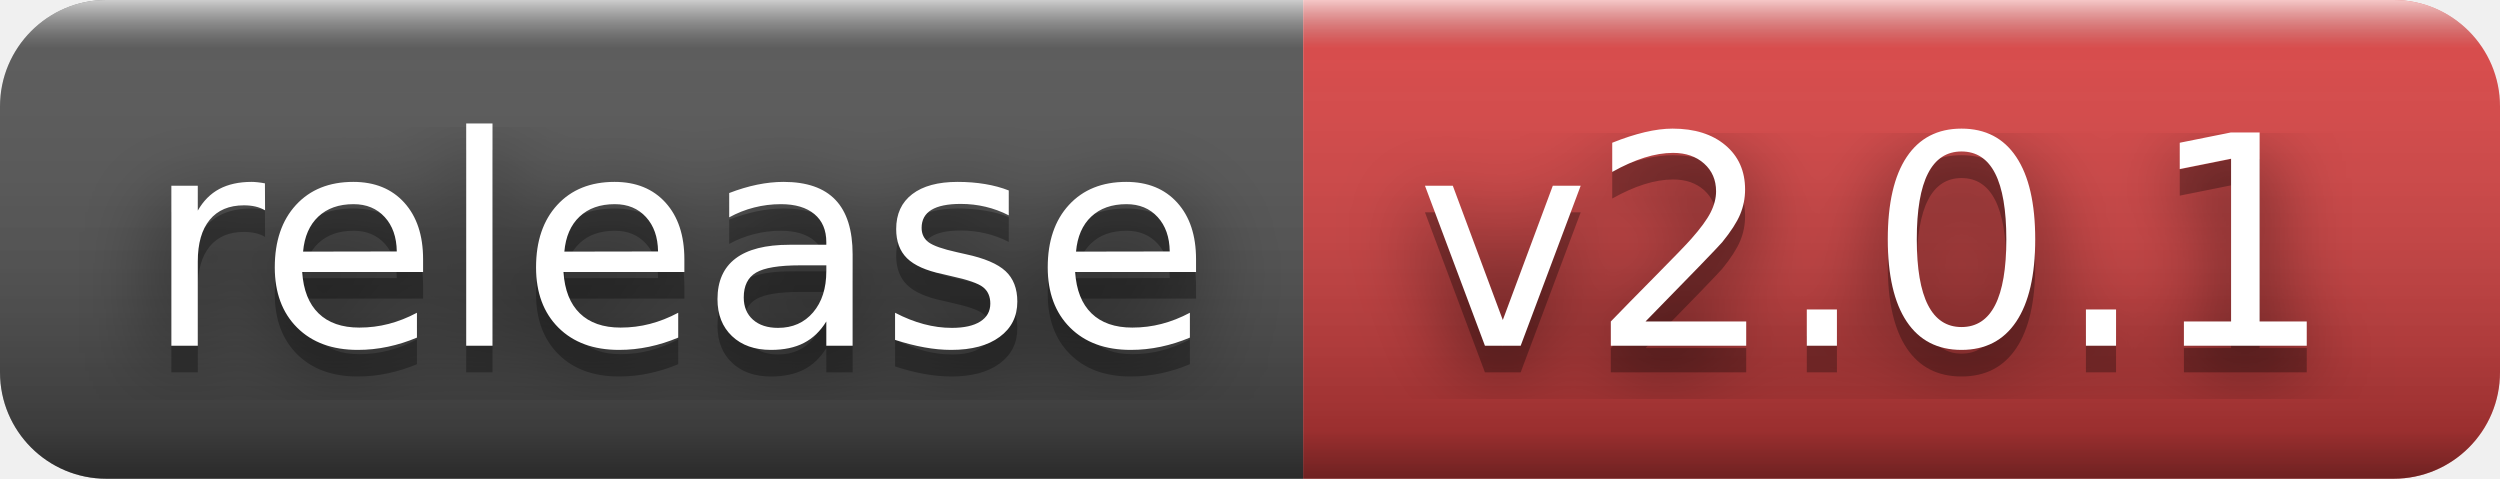
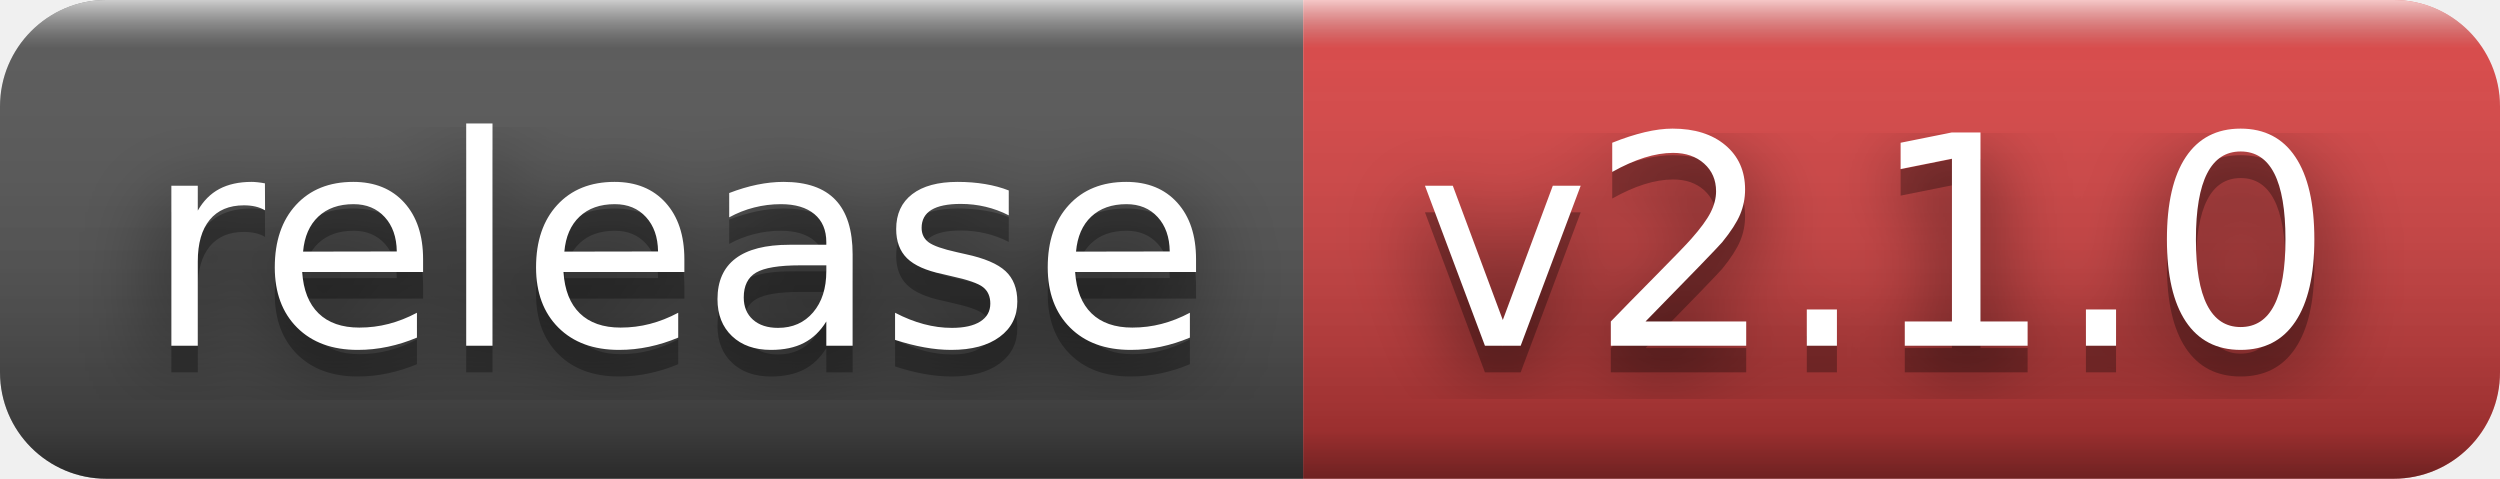
- <svg xmlns="http://www.w3.org/2000/svg" width="94" height="18" role="img" aria-label="release: v2.0.1">
+ <svg xmlns="http://www.w3.org/2000/svg" width="94" height="18" role="img" aria-label="release: v2.1.0">
  <filter id="blur">
    <feGaussianBlur stdDeviation="16" />
  </filter>
  <linearGradient id="s" x2="0" y2="100%">
    <stop offset="0" stop-color="#fff" stop-opacity=".7" />
    <stop offset=".1" stop-color="#aaa" stop-opacity=".1" />
    <stop offset=".9" stop-color="#000" stop-opacity=".3" />
    <stop offset="1" stop-color="#000" stop-opacity=".5" />
  </linearGradient>
  <clipPath id="r">
    <rect width="94" height="18" rx="4" />
  </clipPath>
  <g clip-path="url(#r)">
    <rect width="49" height="18" fill="#555" />
    <rect x="49" width="45" height="18" fill="#dd4343" />
    <rect width="94" height="18" fill="url(#s)" />
  </g>
  <g fill="#fff" text-anchor="middle" font-family="Verdana,Geneva,DejaVu Sans,sans-serif" text-rendering="geometricPrecision" font-size="110">
    <g transform="scale(.1)">
      <g aria-hidden="true" fill="#010101">
        <text x="255" y="140" fill-opacity=".8" filter="url(#blur)" textLength="390">release</text>
        <text x="255" y="140" fill-opacity=".3" textLength="390">release</text>
      </g>
      <text x="255" y="130" textLength="390">release</text>
    </g>
    <g transform="scale(.1)">
      <g aria-hidden="true" fill="#010101">
-         <text x="705" y="140" fill-opacity=".8" filter="url(#blur)" textLength="350">v2.0.1</text>
-         <text x="705" y="140" fill-opacity=".3" textLength="350">v2.0.1</text>
+         <text x="705" y="140" fill-opacity=".8" filter="url(#blur)" textLength="350">v2.1.0</text>
+         <text x="705" y="140" fill-opacity=".3" textLength="350">v2.1.0</text>
      </g>
-       <text x="705" y="130" textLength="350">v2.0.1</text>
+       <text x="705" y="130" textLength="350">v2.1.0</text>
    </g>
  </g>
</svg>
